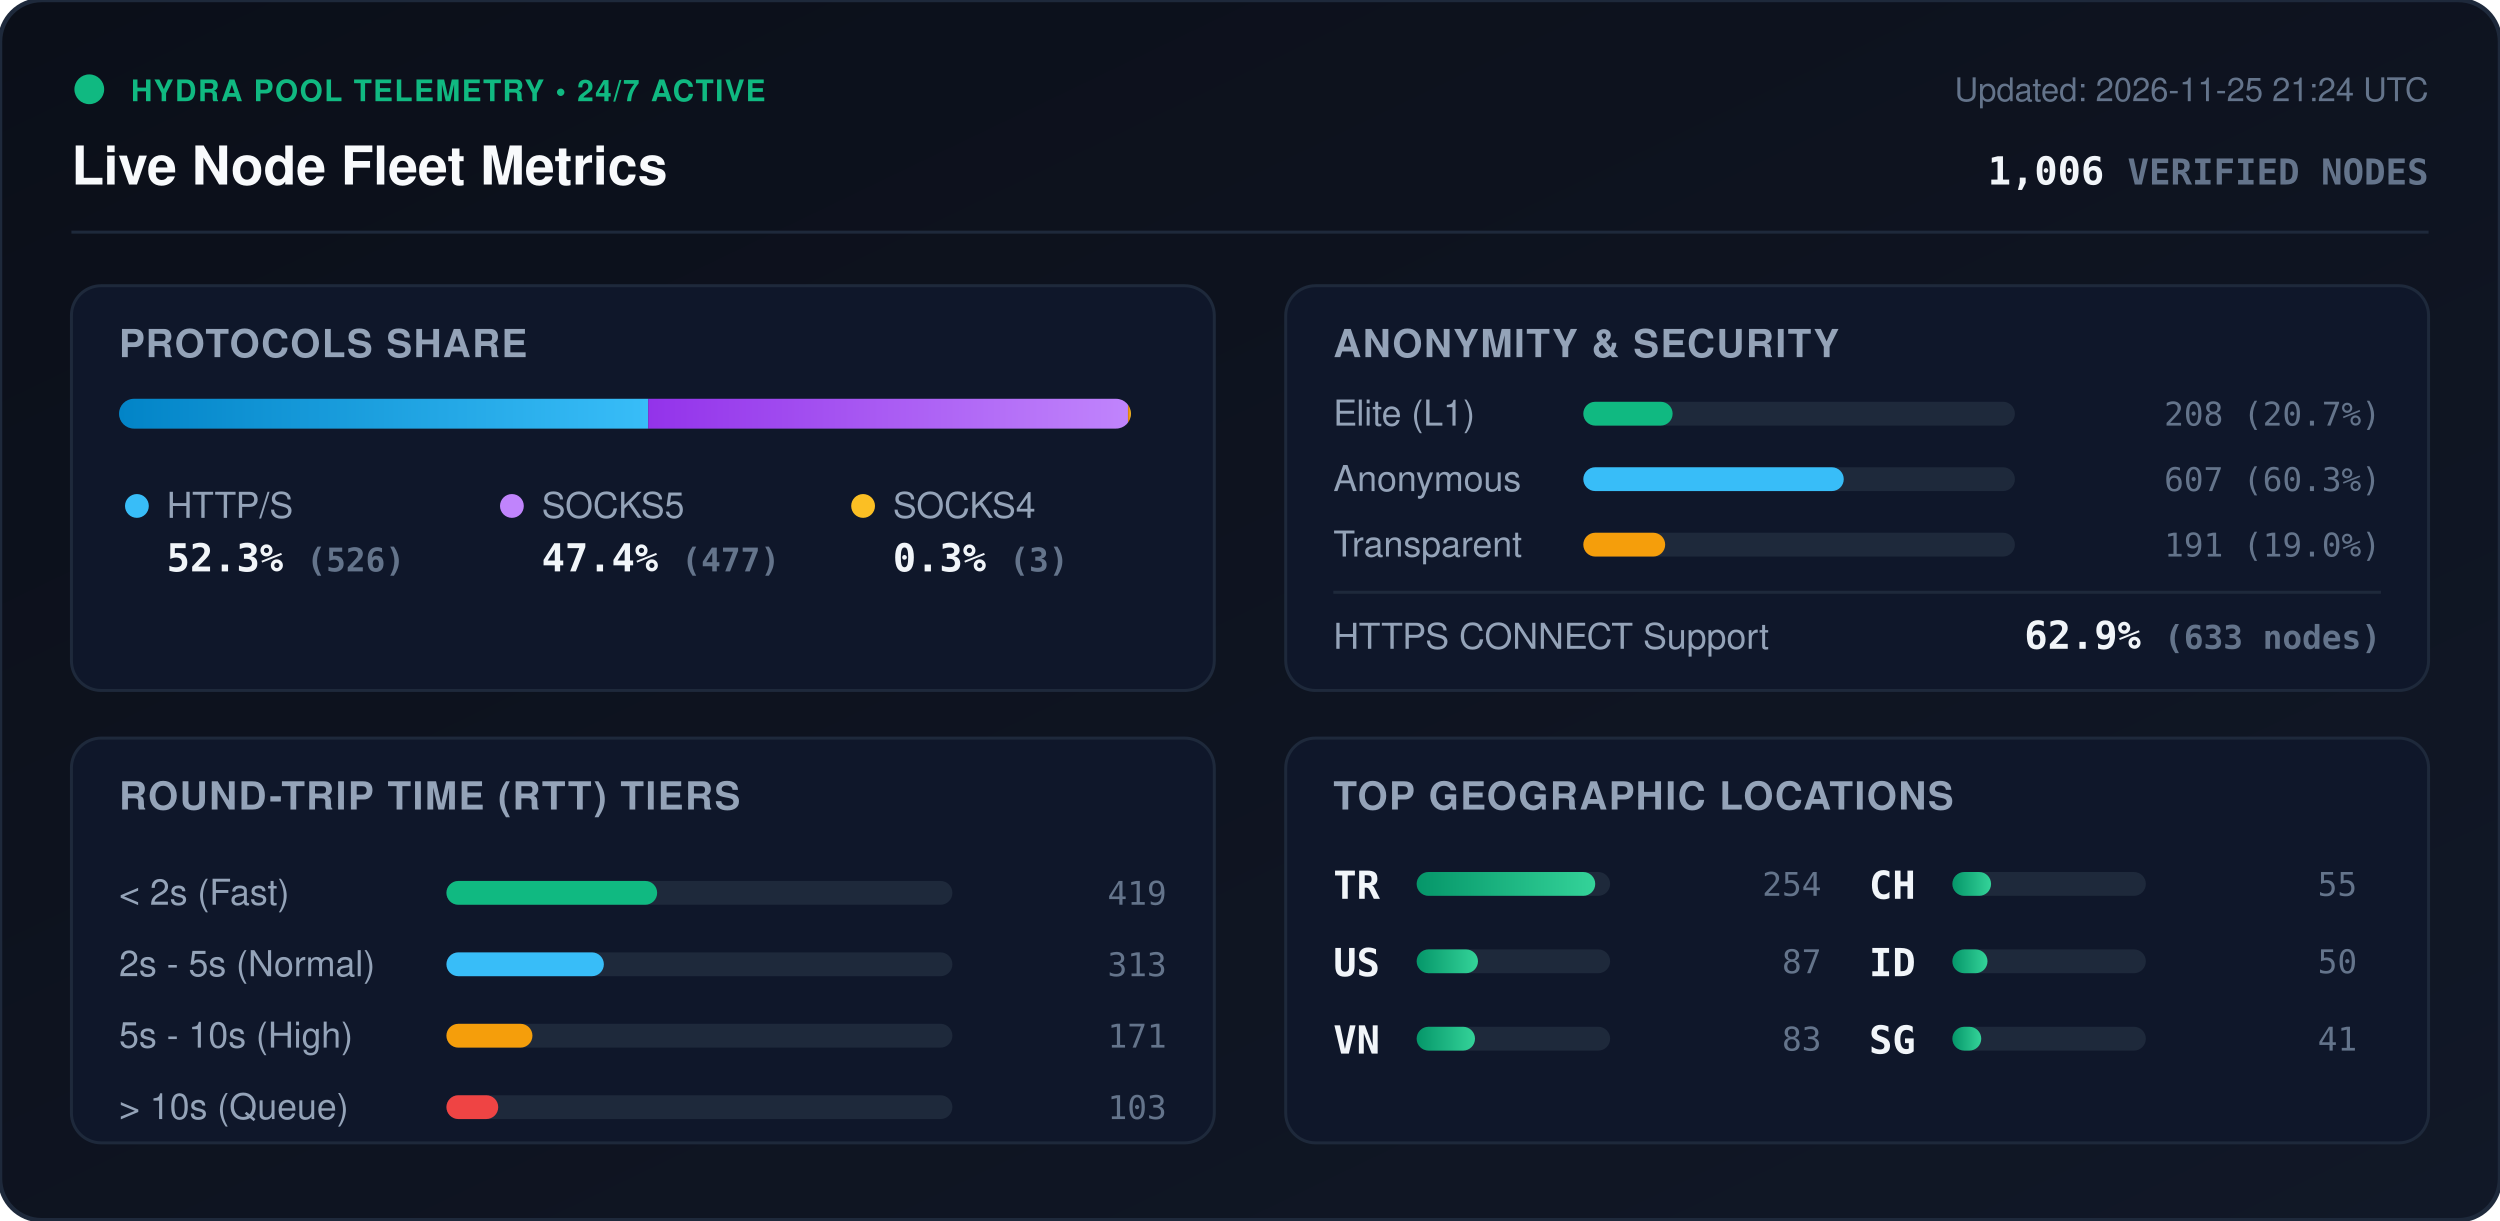
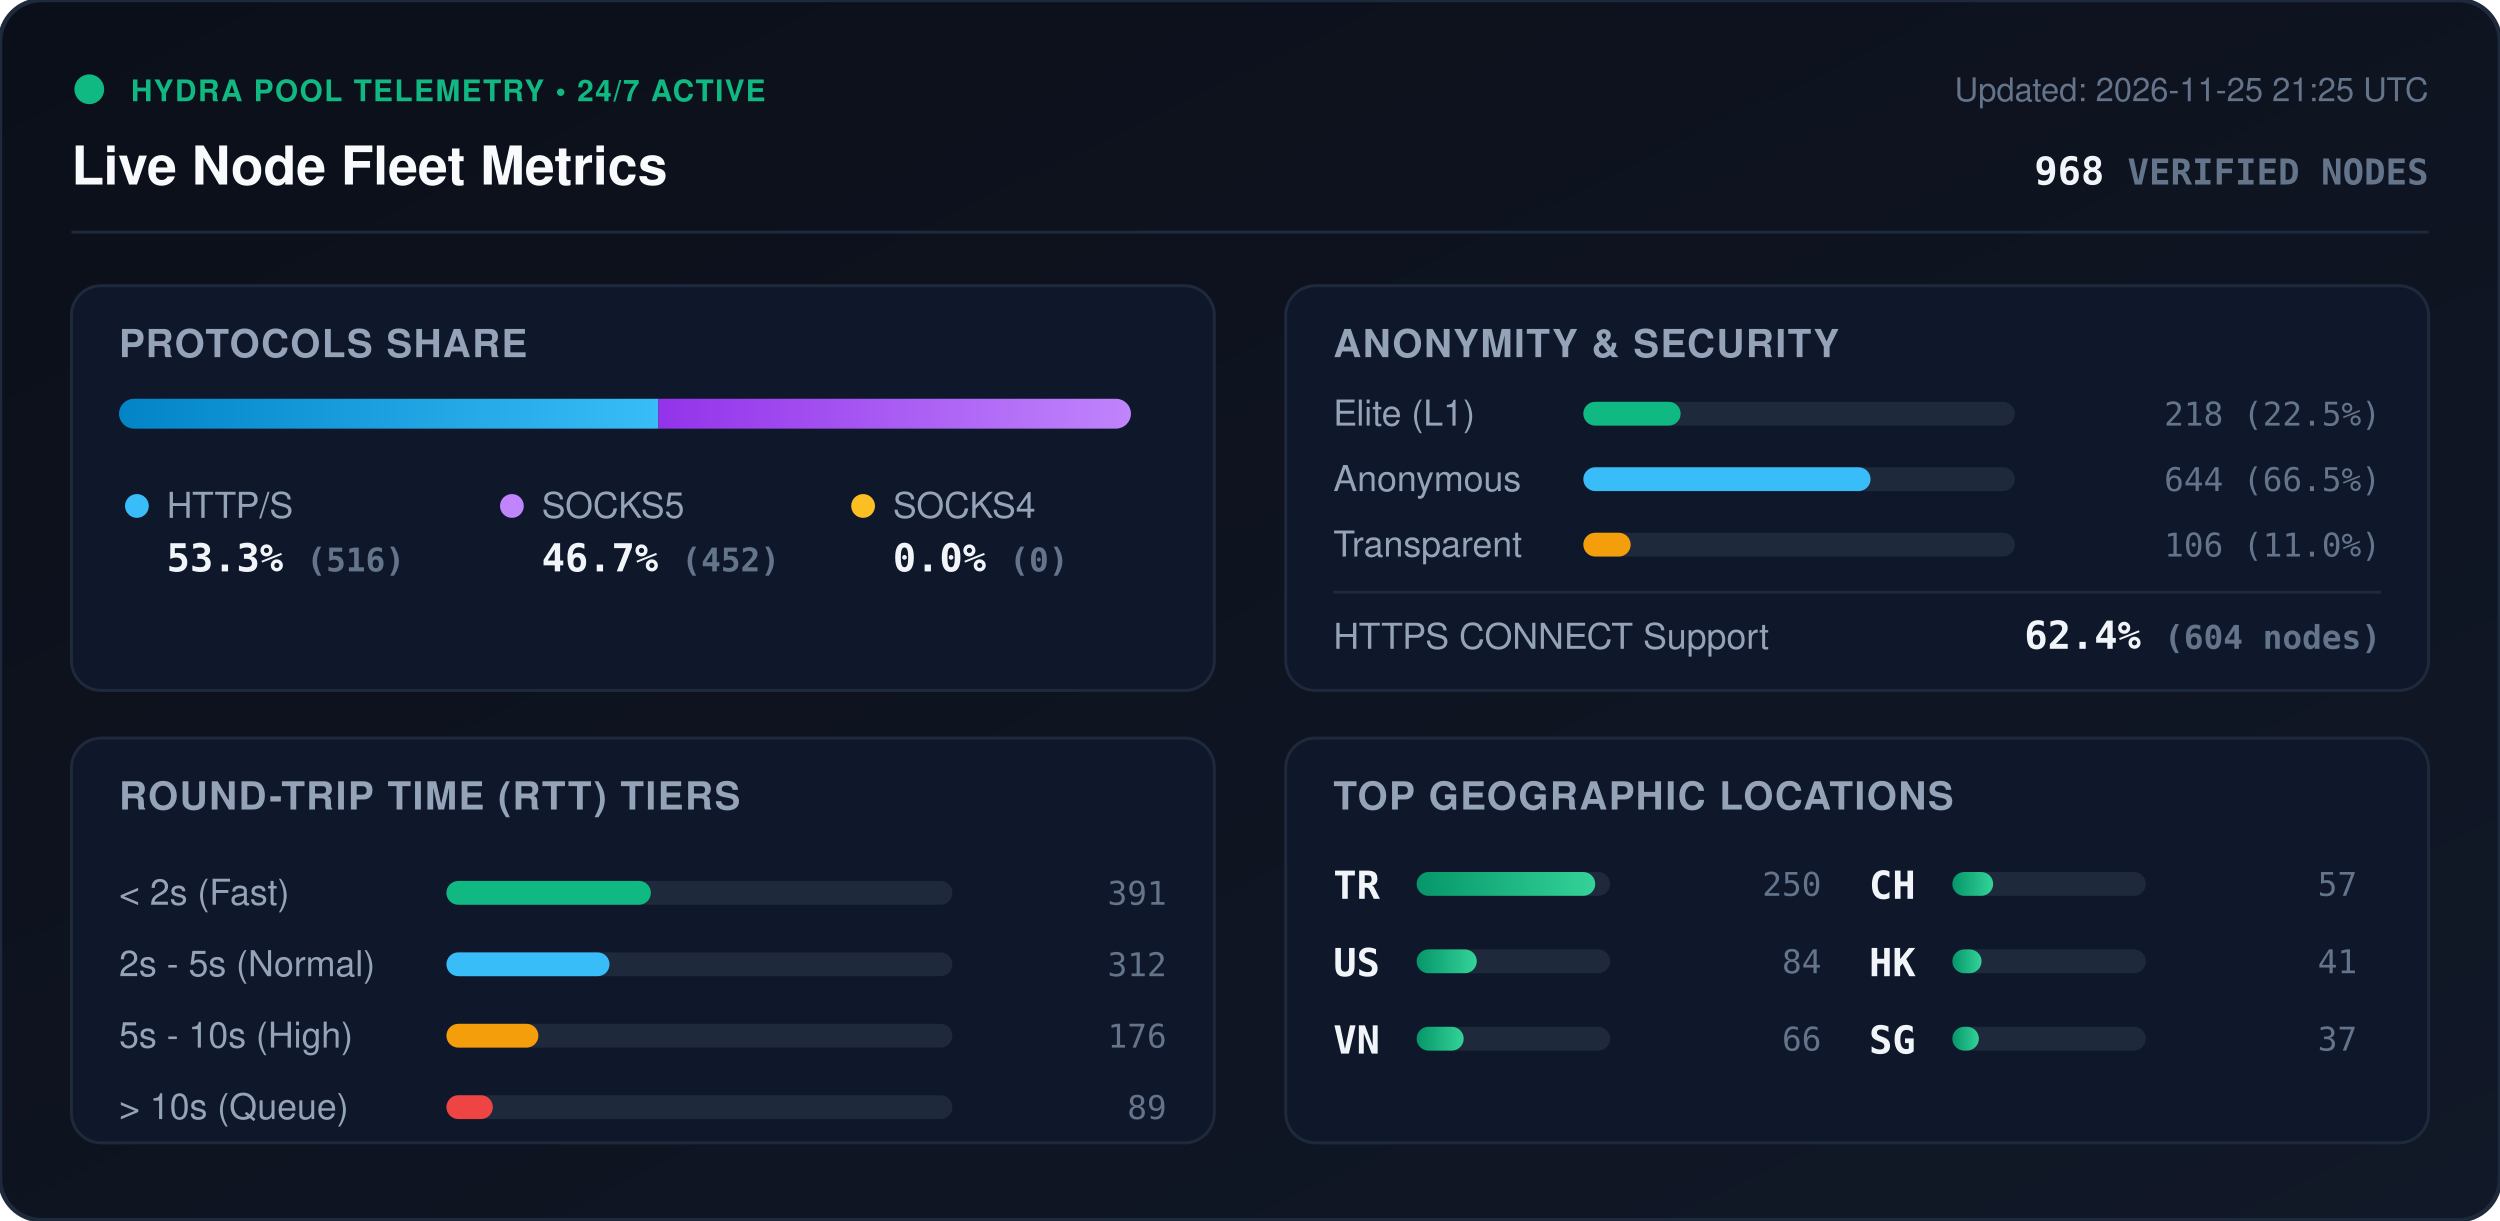
<svg xmlns="http://www.w3.org/2000/svg" viewBox="0 0 840 410" width="840" height="410" style="max-width: 100%; height: auto;">
  <defs>
    <linearGradient id="bg" x1="0%" y1="0%" x2="100%" y2="100%">
      <stop offset="0%" stop-color="#0b0f19" />
      <stop offset="100%" stop-color="#111827" />
    </linearGradient>
    <linearGradient id="bar-http" x1="0%" y1="0%" x2="100%" y2="0%">
      <stop offset="0%" stop-color="#0284c7" />
      <stop offset="100%" stop-color="#38bdf8" />
    </linearGradient>
    <linearGradient id="bar-socks5" x1="0%" y1="0%" x2="100%" y2="0%">
      <stop offset="0%" stop-color="#9333ea" />
      <stop offset="100%" stop-color="#c084fc" />
    </linearGradient>
    <linearGradient id="bar-socks4" x1="0%" y1="0%" x2="100%" y2="0%">
      <stop offset="0%" stop-color="#d97706" />
      <stop offset="100%" stop-color="#fbbf24" />
    </linearGradient>
    <linearGradient id="bar-green" x1="0%" y1="0%" x2="100%" y2="0%">
      <stop offset="0%" stop-color="#059669" />
      <stop offset="100%" stop-color="#34d399" />
    </linearGradient>
    <clipPath id="prog-track-clip">
      <rect width="340.0" height="10" rx="5" />
    </clipPath>
    <style>
      .title { font: 700 18px -apple-system, BlinkMacSystemFont, 'Segoe UI', Helvetica, Arial, sans-serif; fill: #f8fafc; }
      .sub { font: 500 11px -apple-system, BlinkMacSystemFont, 'Segoe UI', Helvetica, Arial, sans-serif; fill: #64748b; }
      .section-hdr { font: 600 13px -apple-system, BlinkMacSystemFont, 'Segoe UI', Helvetica, Arial, sans-serif; fill: #94a3b8; letter-spacing: 0.5px; }
      .metric-val { font: 700 13px -apple-system, BlinkMacSystemFont, 'Segoe UI', Helvetica, Arial, sans-serif; fill: #f1f5f9; }
      .metric-lbl { font: 500 12px -apple-system, BlinkMacSystemFont, 'Segoe UI', Helvetica, Arial, sans-serif; fill: #94a3b8; }
      .badge-txt { font: 700 10px -apple-system, BlinkMacSystemFont, 'Segoe UI', Helvetica, Arial, sans-serif; fill: #10b981; letter-spacing: 0.5px; }
      .mono { font-family: ui-monospace, SFMono-Regular, Menlo, Monaco, Consolas, monospace; }
      .pulse { animation: beacon 2s infinite ease-in-out; }
      @keyframes beacon { 0%, 100% { opacity: 1; } 50% { opacity: 0.35; } }
    </style>
  </defs>
  <rect width="840" height="410" rx="14" fill="url(#bg)" stroke="#1e293b" stroke-width="1.5" />
  <g transform="translate(24, 24)">
    <circle cx="6" cy="6" r="5" fill="#10b981" class="pulse" />
    <text x="20" y="10" class="badge-txt">HYDRA POOL TELEMETRY • 24/7 ACTIVE</text>
    <text x="0" y="38" class="title">Live Node Fleet Metrics</text>
-     <text x="792" y="10" text-anchor="end" class="sub">Updated: 2026-11-25 21:24 UTC</text>
-     <text x="792" y="38" text-anchor="end" class="metric-val mono" fill="#38bdf8">1,006 <tspan font-size="12" fill="#64748b">VERIFIED NODES</tspan>
+     <text x="792" y="10" text-anchor="end" class="sub">Updated: 2026-11-25 21:25 UTC</text>
+     <text x="792" y="38" text-anchor="end" class="metric-val mono" fill="#38bdf8">968 <tspan font-size="12" fill="#64748b">VERIFIED NODES</tspan>
    </text>
  </g>
  <line x1="24" y1="78" x2="816" y2="78" stroke="#1e293b" stroke-width="1" />
  <g transform="translate(24, 96)">
    <rect width="384" height="136" rx="10" fill="#0f172a" stroke="#1e293b" />
    <text x="16" y="24" class="section-hdr">PROTOCOLS SHARE</text>
    <g transform="translate(16, 38)">
      <rect width="340.0" height="10" rx="5" fill="#1e293b" />
      <g clip-path="url(#prog-track-clip)">
-         <rect x="0" width="177.8" height="10" fill="url(#bar-http)" />
-         <rect x="177.8" width="161.2" height="10" fill="url(#bar-socks5)" />
-         <rect x="339.0" width="1.0" height="10" fill="url(#bar-socks4)" />
+         <rect x="0" width="181.2" height="10" fill="url(#bar-http)" />
+         <rect x="181.2" width="158.8" height="10" fill="url(#bar-socks5)" />
+         <rect x="340.0" width="0.0" height="10" fill="url(#bar-socks4)" />
      </g>
    </g>
    <g transform="translate(16, 68)">
      <circle cx="6" cy="6" r="4" fill="#38bdf8" />
      <text x="16" y="10" class="metric-lbl">HTTP/S</text>
-       <text x="16" y="28" class="metric-val mono">52.3% <tspan font-size="11" fill="#64748b">(526)</tspan>
+       <text x="16" y="28" class="metric-val mono">53.3% <tspan font-size="11" fill="#64748b">(516)</tspan>
      </text>
      <circle cx="132" cy="6" r="4" fill="#c084fc" />
      <text x="142" y="10" class="metric-lbl">SOCKS5</text>
-       <text x="142" y="28" class="metric-val mono">47.4% <tspan font-size="11" fill="#64748b">(477)</tspan>
+       <text x="142" y="28" class="metric-val mono">46.7% <tspan font-size="11" fill="#64748b">(452)</tspan>
      </text>
      <circle cx="250" cy="6" r="4" fill="#fbbf24" />
      <text x="260" y="10" class="metric-lbl">SOCKS4</text>
-       <text x="260" y="28" class="metric-val mono">0.3% <tspan font-size="11" fill="#64748b">(3)</tspan>
+       <text x="260" y="28" class="metric-val mono">0.0% <tspan font-size="11" fill="#64748b">(0)</tspan>
      </text>
    </g>
  </g>
  <g transform="translate(432, 96)">
    <rect width="384" height="136" rx="10" fill="#0f172a" stroke="#1e293b" />
    <text x="16" y="24" class="section-hdr">ANONYMITY &amp; SECURITY</text>
    <text x="16" y="47" class="metric-lbl">Elite (L1)</text>
    <rect x="100" y="39" width="145.0" height="8" rx="4" fill="#1e293b" />
-     <rect x="100" y="39" width="30.0" height="8" rx="4" fill="#10b981" />
-     <text x="368" y="47" text-anchor="end" class="mono sub" fill="#e2e8f0">208 (20.7%)</text>
+     <rect x="100" y="39" width="32.7" height="8" rx="4" fill="#10b981" />
+     <text x="368" y="47" text-anchor="end" class="mono sub" fill="#e2e8f0">218 (22.5%)</text>
    <text x="16" y="69" class="metric-lbl">Anonymous</text>
    <rect x="100" y="61" width="145.0" height="8" rx="4" fill="#1e293b" />
-     <rect x="100" y="61" width="87.5" height="8" rx="4" fill="#38bdf8" />
-     <text x="368" y="69" text-anchor="end" class="mono sub" fill="#e2e8f0">607 (60.3%)</text>
+     <rect x="100" y="61" width="96.5" height="8" rx="4" fill="#38bdf8" />
+     <text x="368" y="69" text-anchor="end" class="mono sub" fill="#e2e8f0">644 (66.5%)</text>
    <text x="16" y="91" class="metric-lbl">Transparent</text>
    <rect x="100" y="83" width="145.0" height="8" rx="4" fill="#1e293b" />
-     <rect x="100" y="83" width="27.5" height="8" rx="4" fill="#f59e0b" />
-     <text x="368" y="91" text-anchor="end" class="mono sub" fill="#e2e8f0">191 (19.0%)</text>
+     <rect x="100" y="83" width="15.9" height="8" rx="4" fill="#f59e0b" />
+     <text x="368" y="91" text-anchor="end" class="mono sub" fill="#e2e8f0">106 (11.0%)</text>
    <line x1="16" y1="103" x2="368" y2="103" stroke="#1e293b" stroke-width="1" />
    <text x="16" y="122" class="metric-lbl">HTTPS CONNECT Support</text>
-     <text x="368" y="122" text-anchor="end" class="metric-val mono" fill="#34d399">62.9% <tspan font-size="11" fill="#64748b">(633 nodes)</tspan>
+     <text x="368" y="122" text-anchor="end" class="metric-val mono" fill="#34d399">62.4% <tspan font-size="11" fill="#64748b">(604 nodes)</tspan>
    </text>
  </g>
  <g transform="translate(24, 248)">
    <rect width="384" height="136" rx="10" fill="#0f172a" stroke="#1e293b" />
    <text x="16" y="24" class="section-hdr">ROUND-TRIP TIME (RTT) TIERS</text>
    <g transform="translate(16, 42)">
      <text x="0" y="14" class="metric-lbl">&lt; 2s (Fast)</text>
      <rect x="110" y="6" width="170" height="8" rx="4" fill="#1e293b" />
-       <rect x="110" y="6" width="70.8" height="8" rx="4" fill="#10b981" />
-       <text x="352" y="14" text-anchor="end" class="mono sub">419</text>
+       <rect x="110" y="6" width="68.7" height="8" rx="4" fill="#10b981" />
+       <text x="352" y="14" text-anchor="end" class="mono sub">391</text>
      <text x="0" y="38" class="metric-lbl">2s - 5s (Normal)</text>
      <rect x="110" y="30" width="170" height="8" rx="4" fill="#1e293b" />
-       <rect x="110" y="30" width="52.9" height="8" rx="4" fill="#38bdf8" />
-       <text x="352" y="38" text-anchor="end" class="mono sub">313</text>
+       <rect x="110" y="30" width="54.8" height="8" rx="4" fill="#38bdf8" />
+       <text x="352" y="38" text-anchor="end" class="mono sub">312</text>
      <text x="0" y="62" class="metric-lbl">5s - 10s (High)</text>
      <rect x="110" y="54" width="170" height="8" rx="4" fill="#1e293b" />
-       <rect x="110" y="54" width="28.9" height="8" rx="4" fill="#f59e0b" />
-       <text x="352" y="62" text-anchor="end" class="mono sub">171</text>
+       <rect x="110" y="54" width="30.9" height="8" rx="4" fill="#f59e0b" />
+       <text x="352" y="62" text-anchor="end" class="mono sub">176</text>
      <text x="0" y="86" class="metric-lbl">&gt; 10s (Queue)</text>
      <rect x="110" y="78" width="170" height="8" rx="4" fill="#1e293b" />
-       <rect x="110" y="78" width="17.4" height="8" rx="4" fill="#ef4444" />
-       <text x="352" y="86" text-anchor="end" class="mono sub">103</text>
+       <rect x="110" y="78" width="15.6" height="8" rx="4" fill="#ef4444" />
+       <text x="352" y="86" text-anchor="end" class="mono sub">89</text>
    </g>
  </g>
  <g transform="translate(432, 248)">
    <rect width="384" height="136" rx="10" fill="#0f172a" stroke="#1e293b" />
    <text x="16" y="24" class="section-hdr">TOP GEOGRAPHIC LOCATIONS</text>
    <g transform="translate(16, 42)">
      <g transform="translate(0, 0)">
        <text x="0" y="12" class="mono metric-val" font-size="12">TR</text>
        <rect x="28" y="3" width="65" height="8" rx="4" fill="#1e293b" />
        <rect x="28" y="3" width="60.0" height="8" rx="4" fill="url(#bar-green)" />
-         <text x="164" y="11" text-anchor="end" class="mono sub">254</text>
+         <text x="164" y="11" text-anchor="end" class="mono sub">250</text>
      </g>
      <g transform="translate(0, 26)">
        <text x="0" y="12" class="mono metric-val" font-size="12">US</text>
        <rect x="28" y="3" width="65" height="8" rx="4" fill="#1e293b" />
-         <rect x="28" y="3" width="20.6" height="8" rx="4" fill="url(#bar-green)" />
-         <text x="164" y="11" text-anchor="end" class="mono sub">87</text>
+         <rect x="28" y="3" width="20.2" height="8" rx="4" fill="url(#bar-green)" />
+         <text x="164" y="11" text-anchor="end" class="mono sub">84</text>
      </g>
      <g transform="translate(0, 52)">
        <text x="0" y="12" class="mono metric-val" font-size="12">VN</text>
        <rect x="28" y="3" width="65" height="8" rx="4" fill="#1e293b" />
-         <rect x="28" y="3" width="19.6" height="8" rx="4" fill="url(#bar-green)" />
-         <text x="164" y="11" text-anchor="end" class="mono sub">83</text>
+         <rect x="28" y="3" width="15.8" height="8" rx="4" fill="url(#bar-green)" />
+         <text x="164" y="11" text-anchor="end" class="mono sub">66</text>
      </g>
      <g transform="translate(180, 0)">
        <text x="0" y="12" class="mono metric-val" font-size="12">CH</text>
        <rect x="28" y="3" width="65" height="8" rx="4" fill="#1e293b" />
-         <rect x="28" y="3" width="13.0" height="8" rx="4" fill="url(#bar-green)" />
-         <text x="164" y="11" text-anchor="end" class="mono sub">55</text>
+         <rect x="28" y="3" width="13.7" height="8" rx="4" fill="url(#bar-green)" />
+         <text x="164" y="11" text-anchor="end" class="mono sub">57</text>
      </g>
      <g transform="translate(180, 26)">
-         <text x="0" y="12" class="mono metric-val" font-size="12">ID</text>
+         <text x="0" y="12" class="mono metric-val" font-size="12">HK</text>
        <rect x="28" y="3" width="65" height="8" rx="4" fill="#1e293b" />
-         <rect x="28" y="3" width="11.8" height="8" rx="4" fill="url(#bar-green)" />
-         <text x="164" y="11" text-anchor="end" class="mono sub">50</text>
+         <rect x="28" y="3" width="9.8" height="8" rx="4" fill="url(#bar-green)" />
+         <text x="164" y="11" text-anchor="end" class="mono sub">41</text>
      </g>
      <g transform="translate(180, 52)">
        <text x="0" y="12" class="mono metric-val" font-size="12">SG</text>
        <rect x="28" y="3" width="65" height="8" rx="4" fill="#1e293b" />
-         <rect x="28" y="3" width="9.7" height="8" rx="4" fill="url(#bar-green)" />
-         <text x="164" y="11" text-anchor="end" class="mono sub">41</text>
+         <rect x="28" y="3" width="8.9" height="8" rx="4" fill="url(#bar-green)" />
+         <text x="164" y="11" text-anchor="end" class="mono sub">37</text>
      </g>
    </g>
  </g>
</svg>
